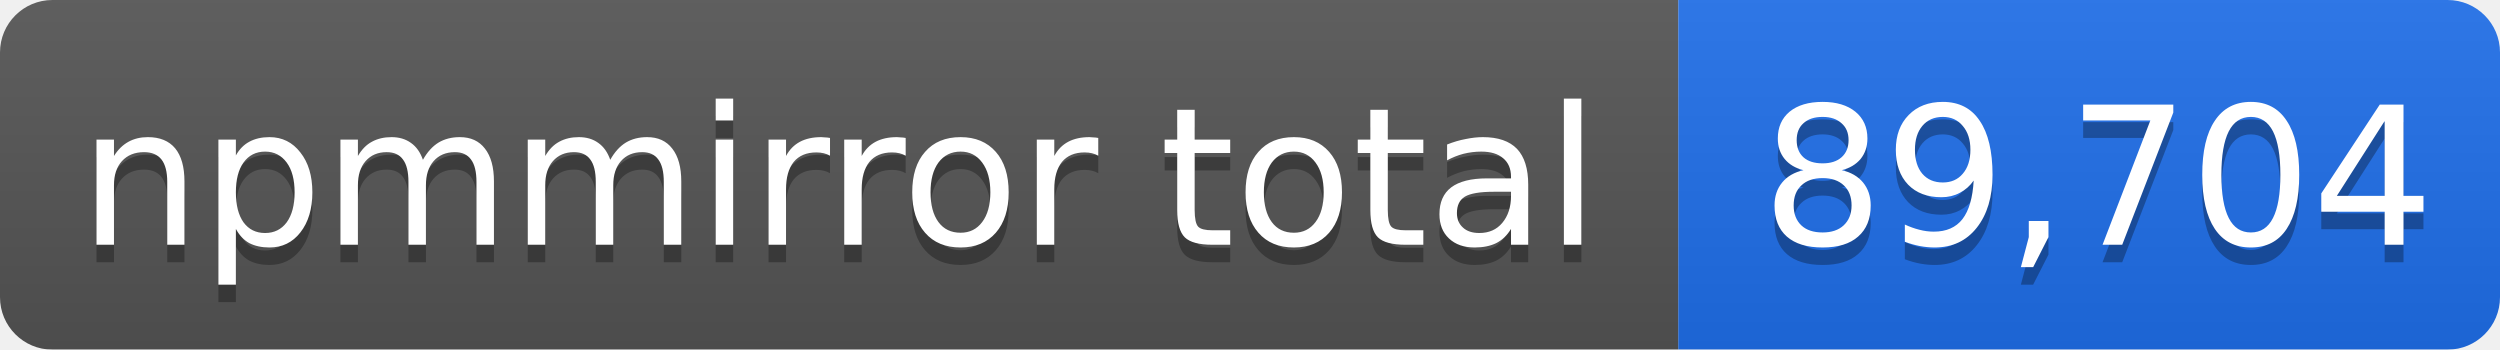
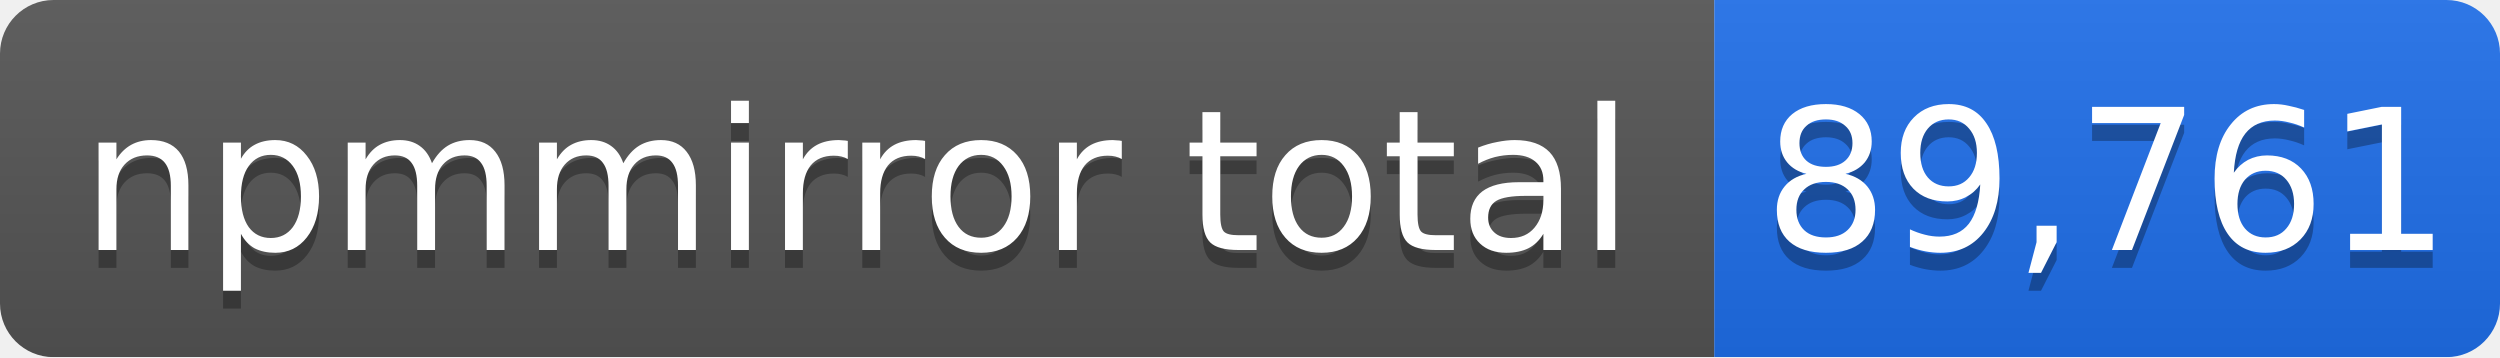
- <svg xmlns="http://www.w3.org/2000/svg" width="143" height="20" role="img" aria-label="npmmirror total: 89,704">
+ <svg xmlns="http://www.w3.org/2000/svg" width="140" height="20" role="img" aria-label="npmmirror total: 89,761">
  <linearGradient id="s" x2="0" y2="100%">
    <stop offset="0" stop-color="#bbb" stop-opacity=".1" />
    <stop offset="1" stop-opacity=".1" />
  </linearGradient>
  <mask id="m">
-     <rect width="143" height="20" rx="3" fill="#fff" />
+     <rect width="140" height="20" rx="3" fill="#fff" />
  </mask>
  <g mask="url(#m)">
    <rect width="96" height="20" fill="#555" />
-     <rect x="96" width="47" height="20" fill="#1f6feb" />
-     <rect width="143" height="20" fill="url(#s)" />
+     <rect x="96" width="44" height="20" fill="#1f6feb" />
+     <rect width="140" height="20" fill="url(#s)" />
  </g>
  <g fill="#fff" text-anchor="middle" font-family="Verdana,Geneva,DejaVu Sans,sans-serif" font-size="11">
    <text x="48" y="15" fill="#010101" fill-opacity=".3">npmmirror total</text>
    <text x="48" y="14">npmmirror total</text>
-     <text x="120" y="15" fill="#010101" fill-opacity=".3">89,704</text>
-     <text x="120" y="14">89,704</text>
+     <text x="118" y="15" fill="#010101" fill-opacity=".3">89,761</text>
+     <text x="118" y="14">89,761</text>
  </g>
</svg>
